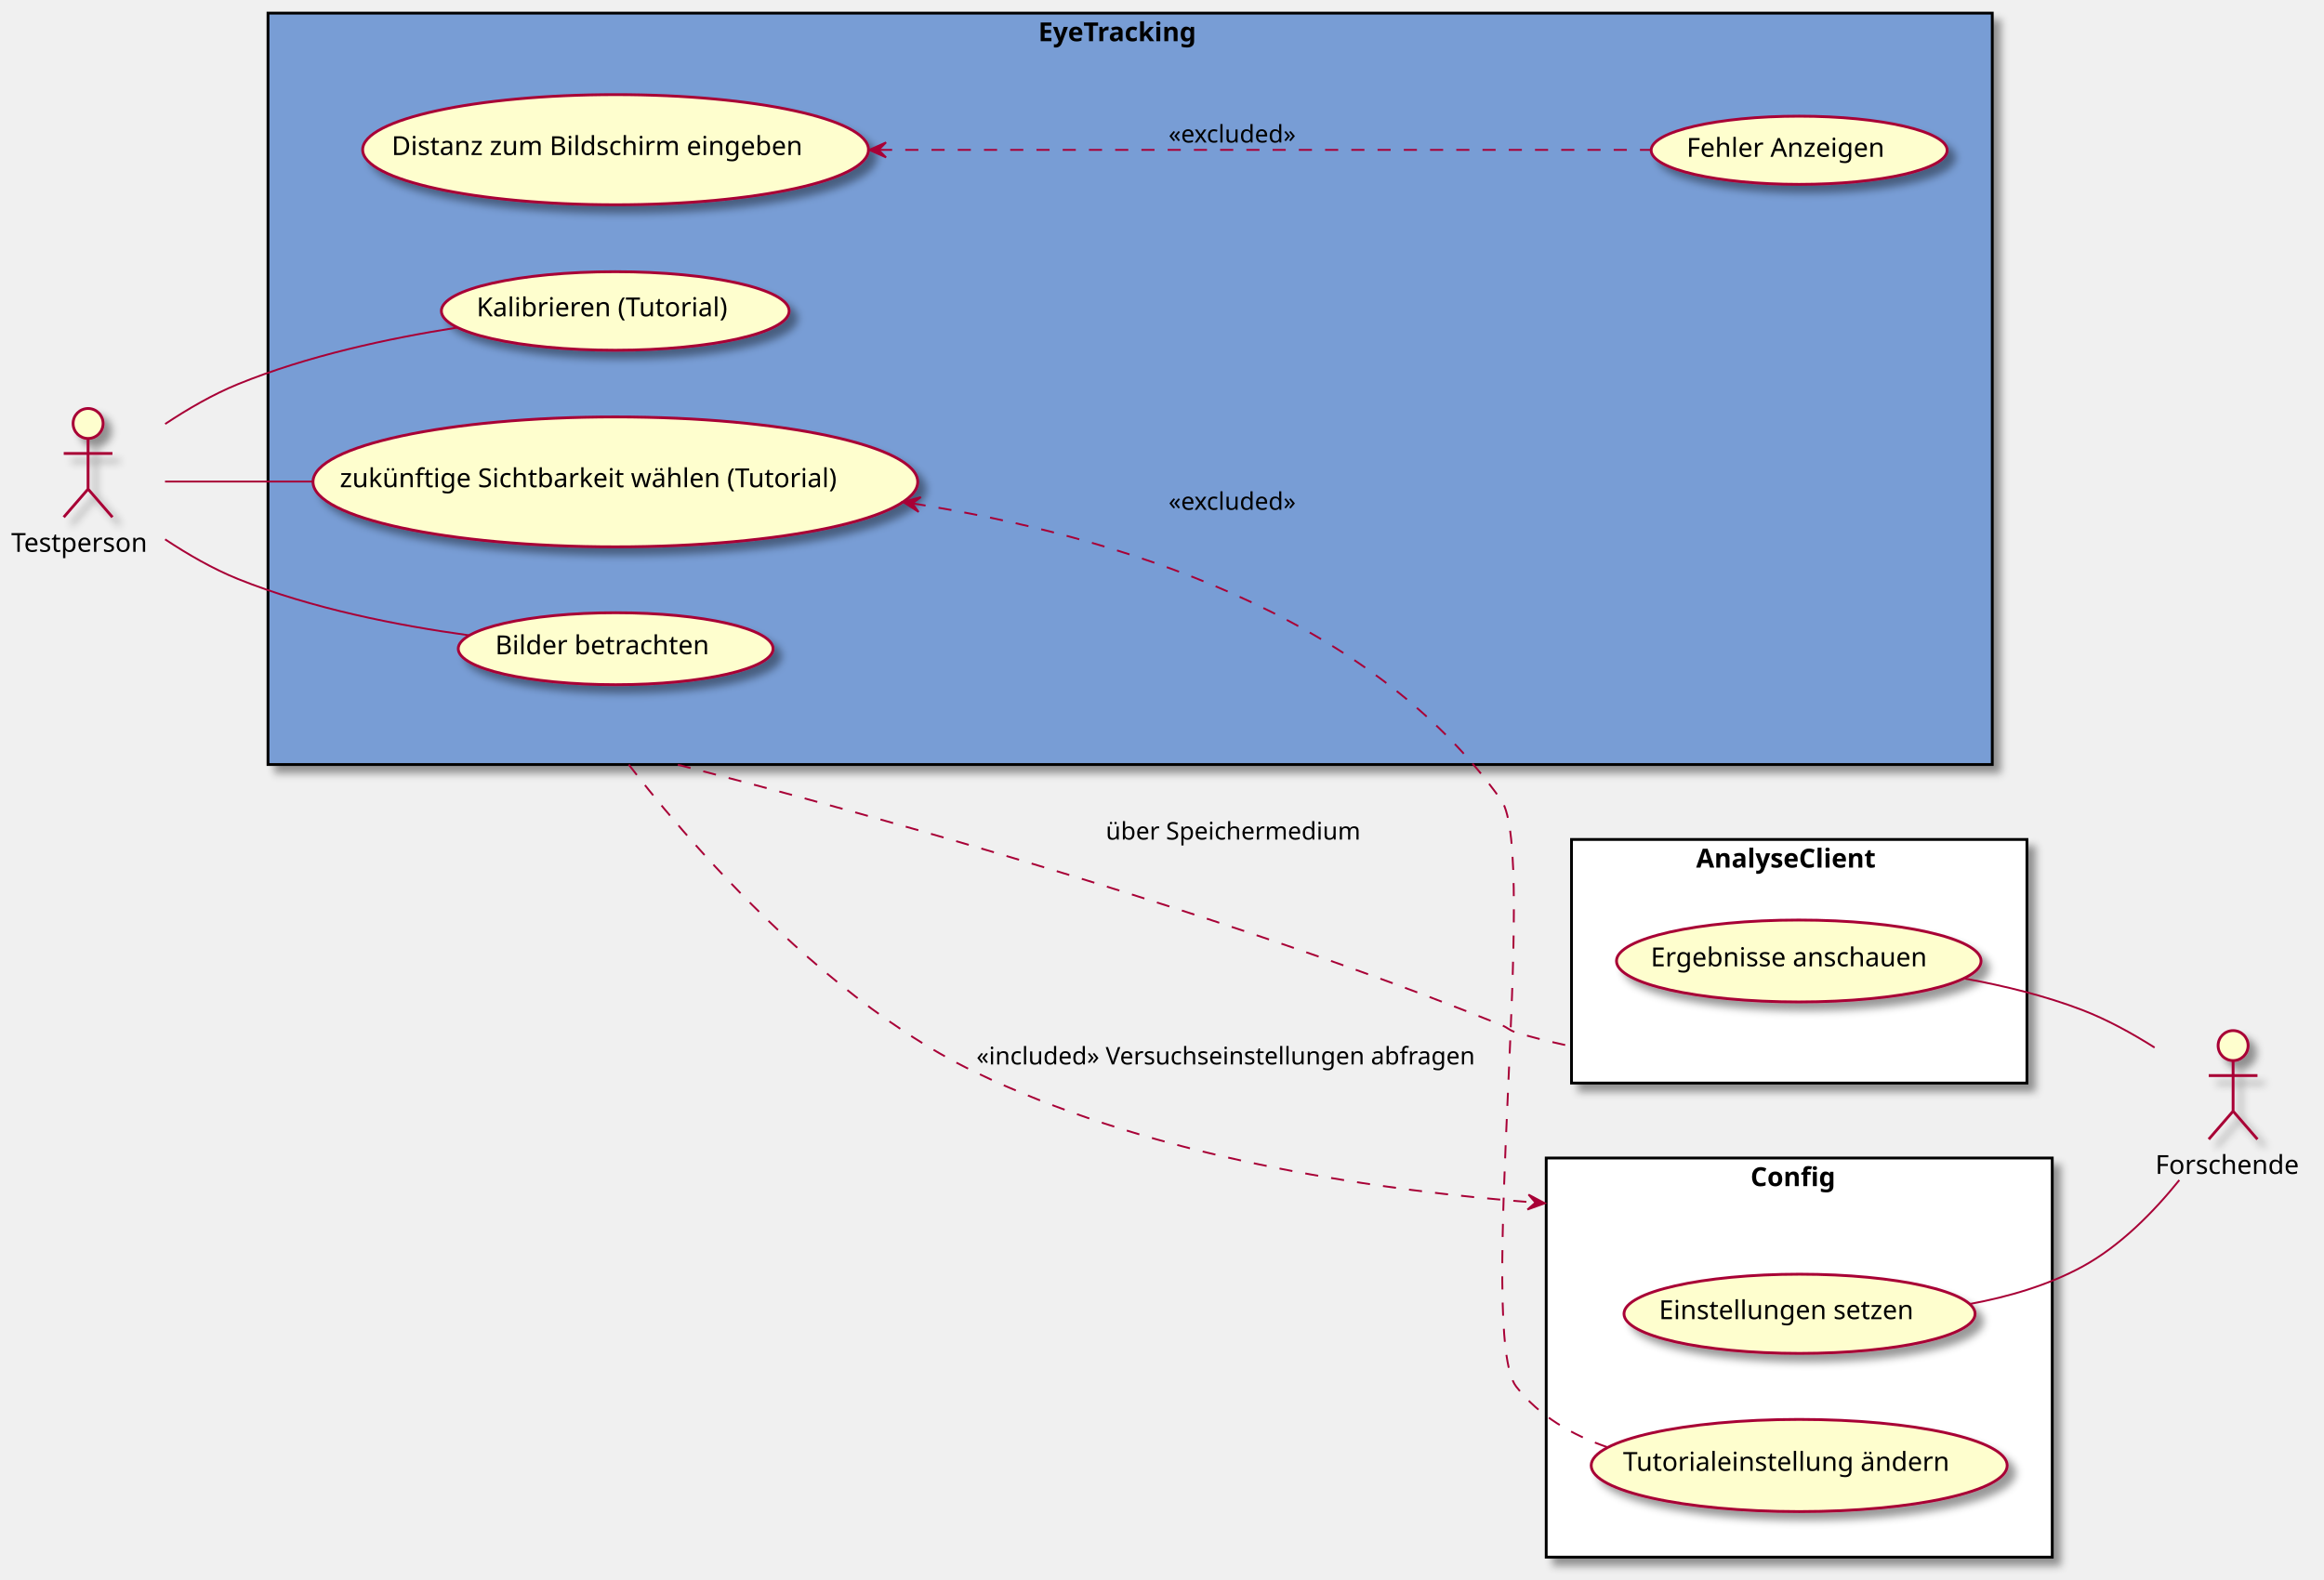
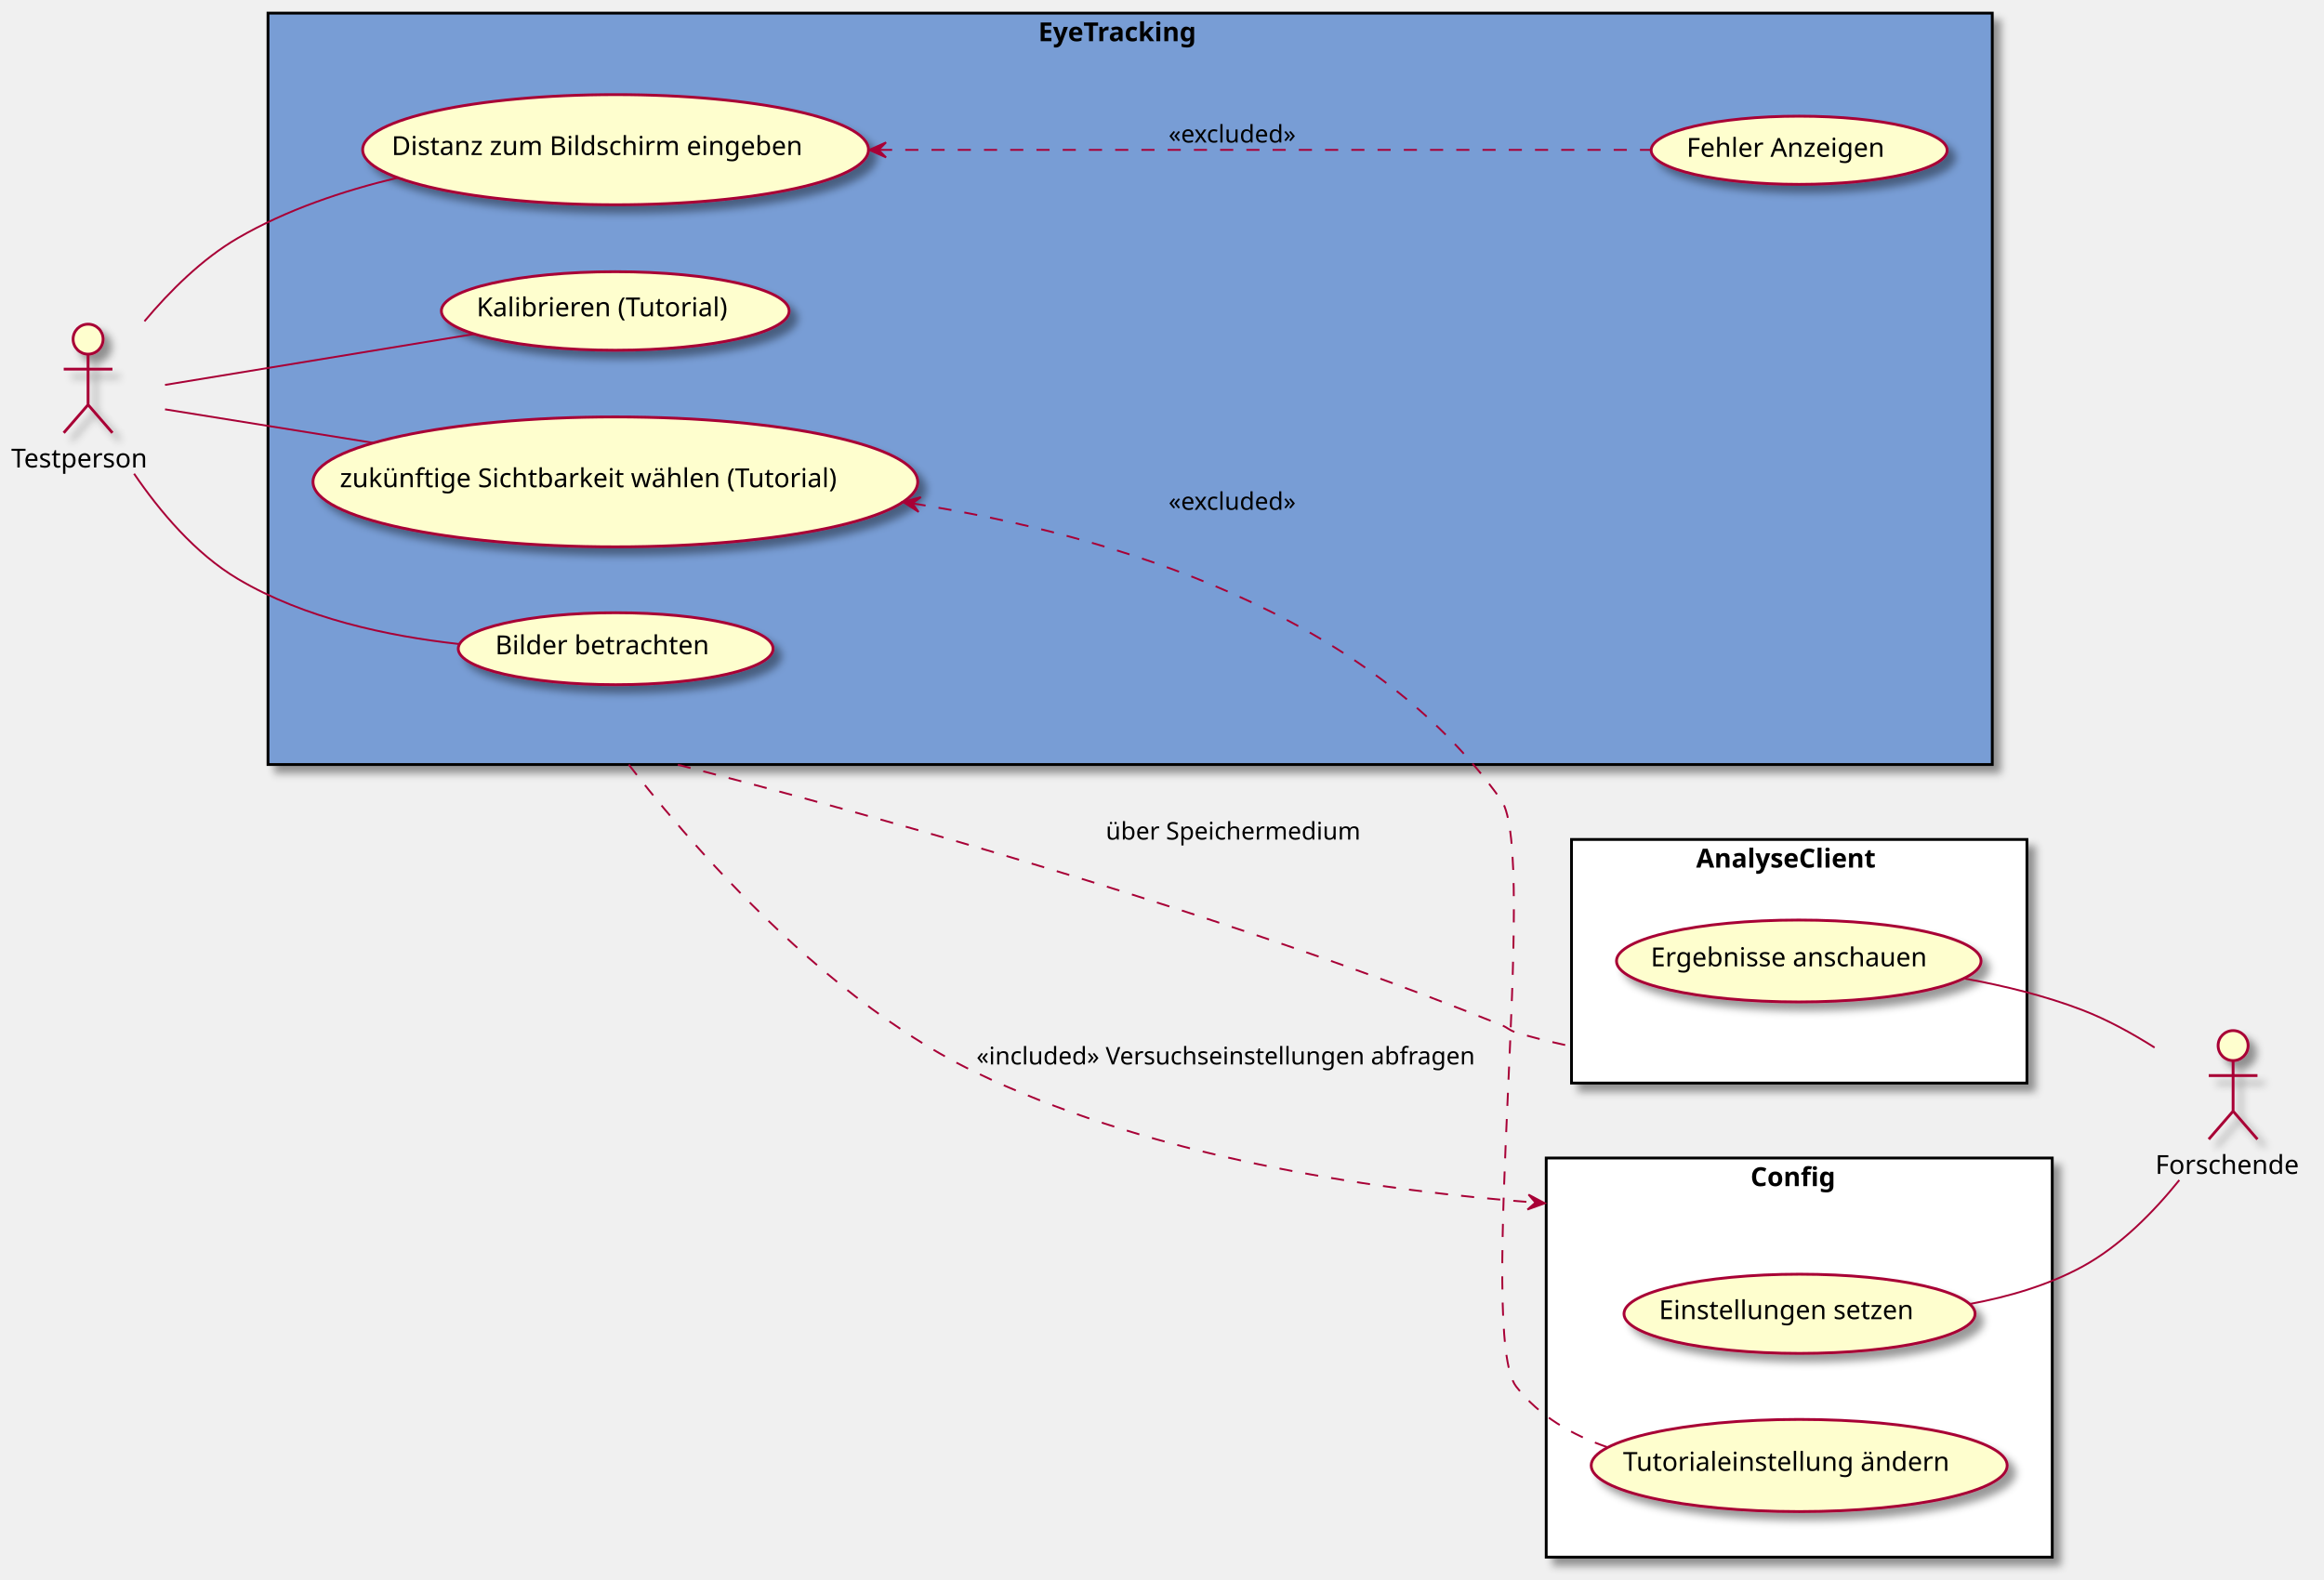
<svg xmlns="http://www.w3.org/2000/svg" contentScriptType="application/ecmascript" contentStyleType="text/css" height="843px" preserveAspectRatio="none" style="width:1240px;height:843px;background:#FFFFFF;" version="1.1" viewBox="0 0 1240 843" width="1240px" zoomAndPan="magnify">
  <defs>
-     <filter height="300%" id="fzwtca4p0tzzx" width="300%" x="-1" y="-1">
+     <filter height="300%" id="f1m0gdvzo7kg0" width="300%" x="-1" y="-1">
      <feGaussianBlur result="blurOut" stdDeviation="2.0" />
      <feColorMatrix in="blurOut" result="blurOut2" type="matrix" values="0 0 0 0 0 0 0 0 0 0 0 0 0 0 0 0 0 0 .4 0" />
      <feOffset dx="4.0" dy="4.0" in="blurOut2" result="blurOut3" />
      <feBlend in="SourceGraphic" in2="blurOut3" mode="normal" />
    </filter>
  </defs>
  <g>
-     <rect fill="#789DD5" filter="url(#fzwtca4p0tzzx)" height="401" style="stroke:#000000;stroke-width:1.5;" width="920" x="143" y="7" />
+     <rect fill="#789DD5" filter="url(#f1m0gdvzo7kg0)" height="401" style="stroke:#000000;stroke-width:1.5;" width="920" x="143" y="7" />
    <text fill="#000000" font-family="sans-serif" font-size="14" font-weight="bold" lengthAdjust="spacing" textLength="98" x="554" y="21.995">EyeTracking</text>
-     <rect fill="#FFFFFF" filter="url(#fzwtca4p0tzzx)" height="130" style="stroke:#000000;stroke-width:1.5;" width="243" x="838.5" y="448" />
+     <rect fill="#FFFFFF" filter="url(#f1m0gdvzo7kg0)" height="130" style="stroke:#000000;stroke-width:1.5;" width="243" x="838.5" y="448" />
    <text fill="#000000" font-family="sans-serif" font-size="14" font-weight="bold" lengthAdjust="spacing" textLength="110" x="905" y="462.995">AnalyseClient</text>
-     <rect fill="#FFFFFF" filter="url(#fzwtca4p0tzzx)" height="213" style="stroke:#000000;stroke-width:1.5;" width="270" x="825" y="618" />
+     <rect fill="#FFFFFF" filter="url(#f1m0gdvzo7kg0)" height="213" style="stroke:#000000;stroke-width:1.5;" width="270" x="825" y="618" />
    <text fill="#000000" font-family="sans-serif" font-size="14" font-weight="bold" lengthAdjust="spacing" textLength="52" x="934" y="632.995">Config</text>
-     <ellipse cx="328.448" cy="79.889" fill="#FEFECE" filter="url(#fzwtca4p0tzzx)" rx="134.948" ry="29.39" style="stroke:#A80036;stroke-width:1.5;" />
+     <ellipse cx="328.448" cy="79.889" fill="#FEFECE" filter="url(#f1m0gdvzo7kg0)" rx="134.948" ry="29.39" style="stroke:#A80036;stroke-width:1.5;" />
    <text fill="#000000" font-family="sans-serif" font-size="14" lengthAdjust="spacing" textLength="239" x="208.948" y="82.736">Distanz zum Bildschirm eingeben</text>
-     <ellipse cx="328.277" cy="165.955" fill="#FEFECE" filter="url(#fzwtca4p0tzzx)" rx="92.777" ry="20.955" style="stroke:#A80036;stroke-width:1.5;" />
+     <ellipse cx="328.277" cy="165.955" fill="#FEFECE" filter="url(#f1m0gdvzo7kg0)" rx="92.777" ry="20.955" style="stroke:#A80036;stroke-width:1.5;" />
    <text fill="#000000" font-family="sans-serif" font-size="14" lengthAdjust="spacing" textLength="148" x="254.277" y="168.802">Kalibrieren (Tutorial)</text>
-     <ellipse cx="328.332" cy="257.166" fill="#FEFECE" filter="url(#fzwtca4p0tzzx)" rx="161.332" ry="34.666" style="stroke:#A80036;stroke-width:1.5;" />
+     <ellipse cx="328.332" cy="257.166" fill="#FEFECE" filter="url(#f1m0gdvzo7kg0)" rx="161.332" ry="34.666" style="stroke:#A80036;stroke-width:1.5;" />
    <text fill="#000000" font-family="sans-serif" font-size="14" lengthAdjust="spacing" textLength="294" x="181.332" y="260.013">zukünftige Sichtbarkeit wählen (Tutorial)</text>
-     <ellipse cx="328.495" cy="346.199" fill="#FEFECE" filter="url(#fzwtca4p0tzzx)" rx="83.995" ry="19.199" style="stroke:#A80036;stroke-width:1.5;" />
+     <ellipse cx="328.495" cy="346.199" fill="#FEFECE" filter="url(#f1m0gdvzo7kg0)" rx="83.995" ry="19.199" style="stroke:#A80036;stroke-width:1.5;" />
    <text fill="#000000" font-family="sans-serif" font-size="14" lengthAdjust="spacing" textLength="128" x="264.233" y="349.136">Bilder betrachten</text>
-     <ellipse cx="959.965" cy="80.193" fill="#FEFECE" filter="url(#fzwtca4p0tzzx)" rx="78.965" ry="18.193" style="stroke:#A80036;stroke-width:1.5;" />
+     <ellipse cx="959.965" cy="80.193" fill="#FEFECE" filter="url(#f1m0gdvzo7kg0)" rx="78.965" ry="18.193" style="stroke:#A80036;stroke-width:1.5;" />
    <text fill="#000000" font-family="sans-serif" font-size="14" lengthAdjust="spacing" textLength="116" x="899.9" y="83.689">Fehler Anzeigen</text>
-     <ellipse cx="959.76" cy="512.852" fill="#FEFECE" filter="url(#fzwtca4p0tzzx)" rx="97.26" ry="21.852" style="stroke:#A80036;stroke-width:1.5;" />
+     <ellipse cx="959.76" cy="512.852" fill="#FEFECE" filter="url(#f1m0gdvzo7kg0)" rx="97.26" ry="21.852" style="stroke:#A80036;stroke-width:1.5;" />
    <text fill="#000000" font-family="sans-serif" font-size="14" lengthAdjust="spacing" textLength="158" x="880.76" y="515.699">Ergebnisse anschauen</text>
-     <ellipse cx="960.169" cy="701.134" fill="#FEFECE" filter="url(#fzwtca4p0tzzx)" rx="93.669" ry="21.134" style="stroke:#A80036;stroke-width:1.5;" />
+     <ellipse cx="960.169" cy="701.134" fill="#FEFECE" filter="url(#f1m0gdvzo7kg0)" rx="93.669" ry="21.134" style="stroke:#A80036;stroke-width:1.5;" />
    <text fill="#000000" font-family="sans-serif" font-size="14" lengthAdjust="spacing" textLength="150" x="885.169" y="703.981">Einstellungen setzen</text>
-     <ellipse cx="959.981" cy="782.096" fill="#FEFECE" filter="url(#fzwtca4p0tzzx)" rx="110.981" ry="24.596" style="stroke:#A80036;stroke-width:1.5;" />
+     <ellipse cx="959.981" cy="782.096" fill="#FEFECE" filter="url(#f1m0gdvzo7kg0)" rx="110.981" ry="24.596" style="stroke:#A80036;stroke-width:1.5;" />
    <text fill="#000000" font-family="sans-serif" font-size="14" lengthAdjust="spacing" textLength="188" x="865.981" y="784.943">Tutorialeinstellung ändern</text>
-     <ellipse cx="47" cy="226" fill="#FEFECE" filter="url(#fzwtca4p0tzzx)" rx="8" ry="8" style="stroke:#A80036;stroke-width:1.5;" />
-     <path d="M47,234 L47,261 M34,242 L60,242 M47,261 L34,276 M47,261 L60,276 " fill="none" filter="url(#fzwtca4p0tzzx)" style="stroke:#A80036;stroke-width:1.5;" />
-     <text fill="#000000" font-family="sans-serif" font-size="14" lengthAdjust="spacing" textLength="82" x="6" y="294.495">Testperson</text>
-     <ellipse cx="1191.5" cy="558" fill="#FEFECE" filter="url(#fzwtca4p0tzzx)" rx="8" ry="8" style="stroke:#A80036;stroke-width:1.5;" />
-     <path d="M1191.5,566 L1191.5,593 M1178.5,574 L1204.5,574 M1191.5,593 L1178.5,608 M1191.5,593 L1204.5,608 " fill="none" filter="url(#fzwtca4p0tzzx)" style="stroke:#A80036;stroke-width:1.5;" />
+     <ellipse cx="47" cy="181" fill="#FEFECE" filter="url(#f1m0gdvzo7kg0)" rx="8" ry="8" style="stroke:#A80036;stroke-width:1.5;" />
+     <path d="M47,189 L47,216 M34,197 L60,197 M47,216 L34,231 M47,216 L60,231 " fill="none" filter="url(#f1m0gdvzo7kg0)" style="stroke:#A80036;stroke-width:1.5;" />
+     <text fill="#000000" font-family="sans-serif" font-size="14" lengthAdjust="spacing" textLength="82" x="6" y="249.495">Testperson</text>
+     <ellipse cx="1191.5" cy="558" fill="#FEFECE" filter="url(#f1m0gdvzo7kg0)" rx="8" ry="8" style="stroke:#A80036;stroke-width:1.5;" />
+     <path d="M1191.5,566 L1191.5,593 M1178.5,574 L1204.5,574 M1191.5,593 L1178.5,608 M1191.5,593 L1204.5,608 " fill="none" filter="url(#f1m0gdvzo7kg0)" style="stroke:#A80036;stroke-width:1.5;" />
    <text fill="#000000" font-family="sans-serif" font-size="14" lengthAdjust="spacing" textLength="83" x="1150" y="626.495">Forschende</text>
-     <path d="M88.126,226.257 C100.104,218.304 113.62,210.455 127,205 C163.942,189.939 207.136,180.583 243.952,174.827 " fill="none" id="t-kt" style="stroke:#A80036;stroke-width:1.0;" />
-     <path d="M88.046,257 C109.555,257 137.641,257 166.975,257 " fill="none" id="t-tw" style="stroke:#A80036;stroke-width:1.0;" />
-     <path d="M88.092,287.826 C100.069,295.78 113.594,303.609 127,309 C166.081,324.714 212.153,333.814 250.272,339.053 " fill="none" id="t-bb" style="stroke:#A80036;stroke-width:1.0;" />
+     <path d="M77.077,171.453 C90.555,155.387 107.836,138.129 127,127 C152.739,112.053 182.941,101.857 211.981,94.903 " fill="none" id="t-db" style="stroke:#A80036;stroke-width:1.0;" />
+     <path d="M88.046,205.409 C130.914,198.354 199.9,187 252.84,178.287 " fill="none" id="t-kt" style="stroke:#A80036;stroke-width:1.0;" />
+     <path d="M88.046,218.447 C117.329,223.162 158.8,229.839 199.017,236.314 " fill="none" id="t-tw" style="stroke:#A80036;stroke-width:1.0;" />
+     <path d="M71.538,252.805 C85.194,272.83 104.204,295.493 127,309 C162.325,329.931 206.804,339.49 244.888,343.685 " fill="none" id="t-bb" style="stroke:#A80036;stroke-width:1.0;" />
    <path d="M1051.07,695.882 C1071.64,692.073 1092.79,685.896 1111,676 C1131.31,664.961 1149.18,646.716 1162.81,629.778 " fill="none" id="es-f" style="stroke:#A80036;stroke-width:1.0;" />
    <path d="M1048.61,522.297 C1069.49,526.109 1091.38,531.47 1111,539 C1124.24,544.084 1137.67,551.487 1149.62,559.045 " fill="none" id="ea-f" style="stroke:#A80036;stroke-width:1.0;" />
    <path d="M486.943,268.653 C594.525,285.741 730.003,327.186 801,427 C821.164,455.349 787.624,712.553 809,740 C821.213,755.682 838.778,765.821 857.615,772.308 " fill="none" id="tw-backto-tä" style="stroke:#A80036;stroke-width:1.0;stroke-dasharray:7.0,7.0;" />
    <polygon fill="#A80036" points="481.842,267.858,490.117,273.199,486.782,268.629,491.351,265.295,481.842,267.858" style="stroke:#A80036;stroke-width:1.0;" />
    <text fill="#000000" font-family="sans-serif" font-size="13" lengthAdjust="spacing" textLength="74" x="623.5" y="272.067">«excluded»</text>
    <path d="M361.676,408.104 C363.189,408.493 364.75,408.896 366.357,409.311 C369.572,410.142 372.972,411.025 376.548,411.959 C405.158,419.429 445.022,430.142 491.069,443.367 C583.163,469.817 699.992,506.312 801,547 C804.687,548.485 805.196,549.845 809,551 C816.912,553.403 825.148,555.502 833.508,557.335 C834.553,557.565 835.6,557.79 836.649,558.011 C837.173,558.121 837.698,558.231 838.223,558.339 " fill="none" id="z-a" style="stroke:#A80036;stroke-width:1.0;stroke-dasharray:7.0,7.0;" />
    <text fill="#000000" font-family="sans-serif" font-size="13" lengthAdjust="spacing" textLength="141" x="590" y="448.067">über Speichermedium</text>
    <path d="M335.482,408.002 C335.872,408.511 336.279,409.042 336.704,409.594 C337.555,410.697 338.477,411.886 339.468,413.153 C341.451,415.687 343.71,418.537 346.23,421.656 C356.308,434.135 370.548,450.932 387.864,469.139 C422.497,505.551 469.435,547.6 520,572 C608.371,614.644 717.104,632.943 804.246,640.557 C809.692,641.033 815.054,641.467 820.322,641.862 C821.639,641.961 822.95,642.058 824.255,642.152 " fill="none" id="z-to-c" style="stroke:#A80036;stroke-width:1.0;stroke-dasharray:7.0,7.0;" />
    <polygon fill="#A80036" points="824.255,642.152,815.566,637.515,819.268,641.792,814.99,645.494,824.255,642.152" style="stroke:#A80036;stroke-width:1.0;" />
    <text fill="#000000" font-family="sans-serif" font-size="13" lengthAdjust="spacing" textLength="279" x="521" y="568.067">«included» Versuchseinstellungen abfragen</text>
    <path d="M469.01,80 C595.766,80 778.179,80 880.933,80 " fill="none" id="db-backto-fa" style="stroke:#A80036;stroke-width:1.0;stroke-dasharray:7.0,7.0;" />
    <polygon fill="#A80036" points="463.771,80,472.771,84,468.771,80,472.771,76,463.771,80" style="stroke:#A80036;stroke-width:1.0;" />
    <text fill="#000000" font-family="sans-serif" font-size="13" lengthAdjust="spacing" textLength="74" x="623.5" y="76.067">«excluded»</text>
  </g>
</svg>
